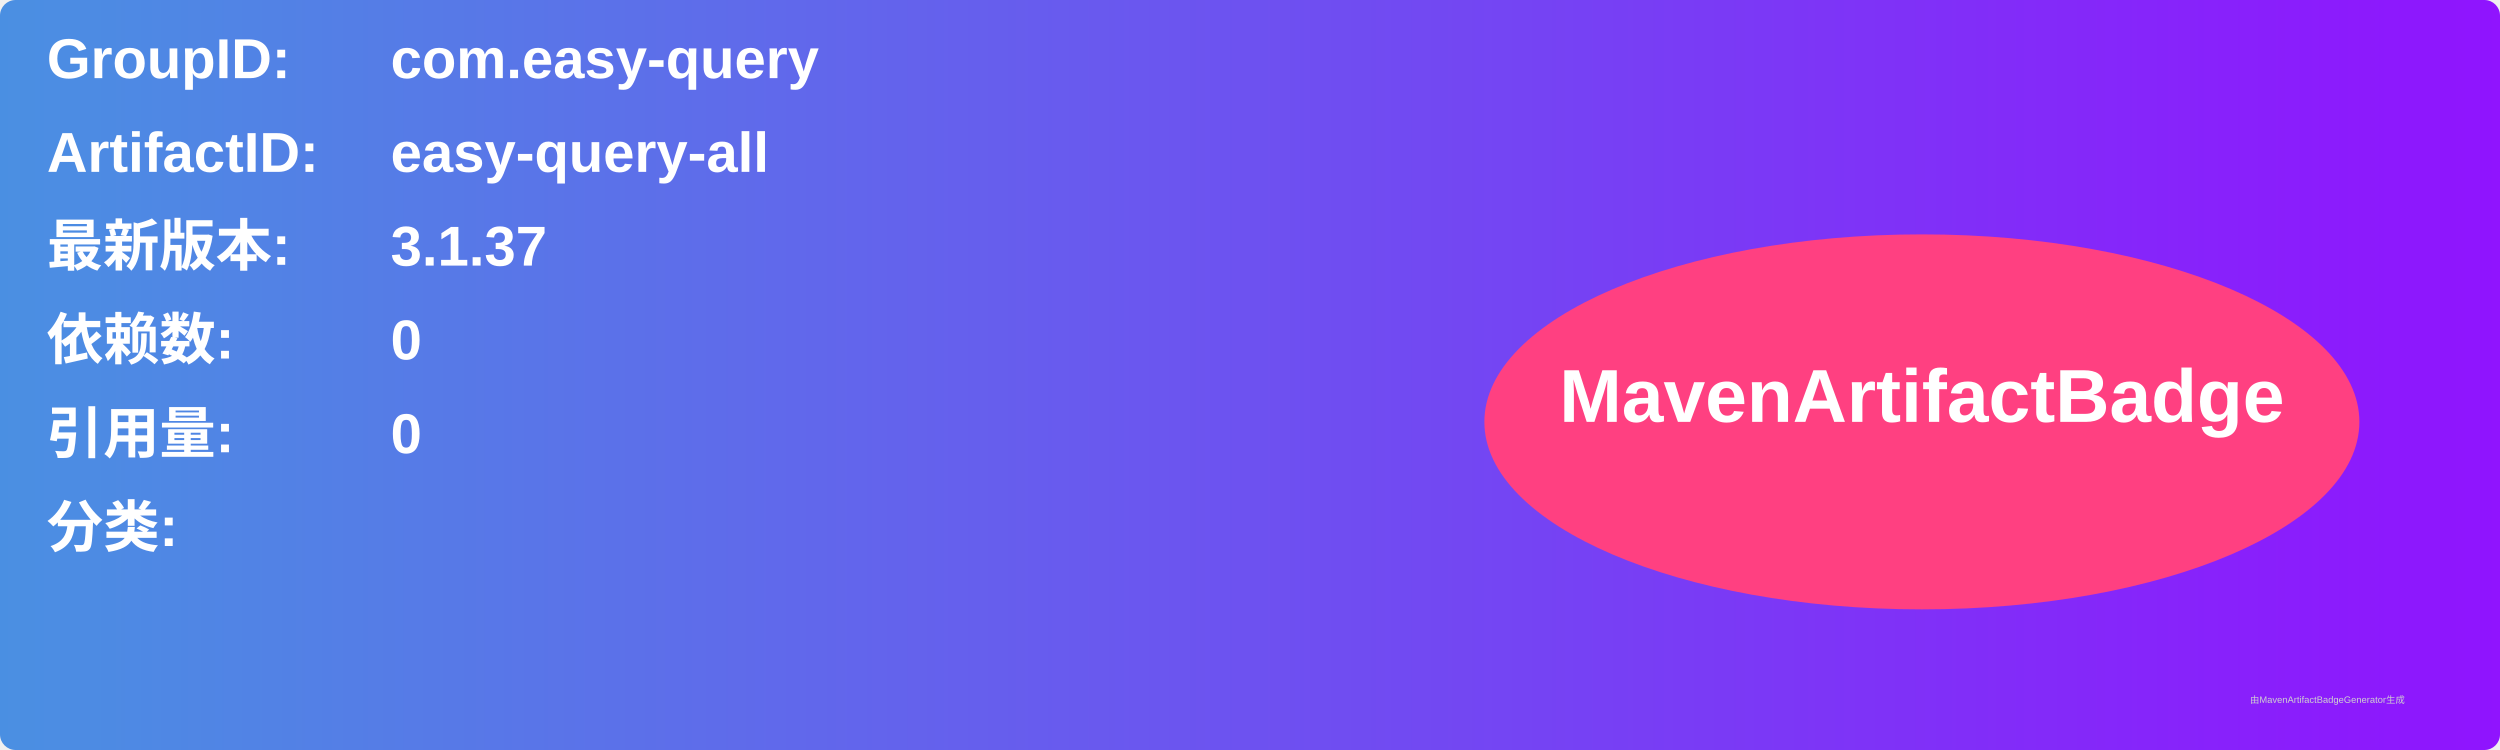
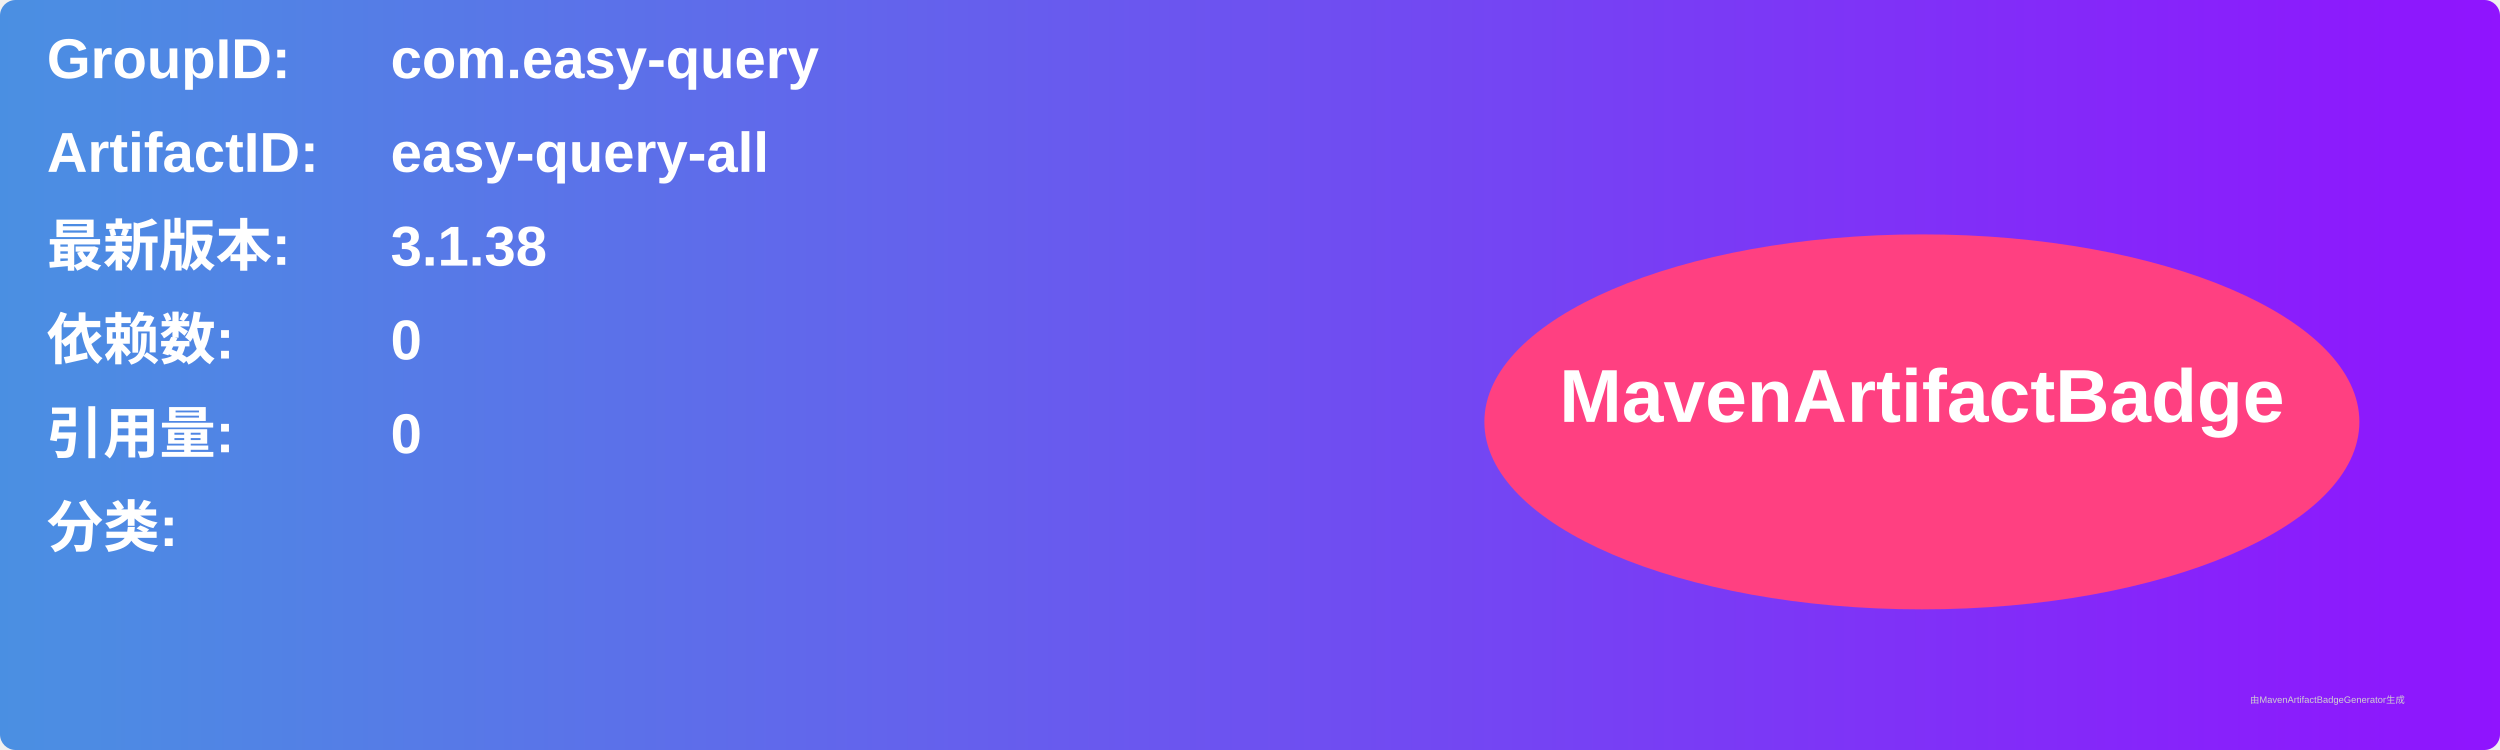
<svg xmlns="http://www.w3.org/2000/svg" width="800" height="240" viewBox="0 0 800 240">
  <linearGradient id="grad" x1="0%" y1="0%" x2="100%" y2="0%">
    <stop offset="0%" stop-color="#4a90e2" />
    <stop offset="100%" stop-color="#9013fe" />
  </linearGradient>
  <rect width="100%" height="100%" rx="5" ry="5" fill="url(#grad)" />
  <g transform="translate(15, 15)">
    <text x="0" y="10" font-family="Arial" font-size="18" fill="white" font-weight="bold" width="260">GroupID:</text>
    <text x="110" y="10" font-family="Arial" font-size="18" fill="white" font-weight="bold" width="460">com.easy-query</text>
    <text x="0" y="40" font-family="Arial" font-size="18" fill="white" font-weight="bold" width="260">ArtifactID:</text>
    <text x="110" y="40" font-family="Arial" font-size="18" fill="white" font-weight="bold" width="460">easy-query-all</text>
    <text x="0" y="70" font-family="Arial" font-size="18" fill="white" font-weight="bold">最新版本:</text>
    <text x="110" y="70" font-family="Arial" font-size="18" fill="white" font-weight="bold">
-       <tspan font-weight="bold">3.1.37</tspan>
+       <tspan font-weight="bold">3.1.38</tspan>
    </text>
    <text x="0" y="100" font-family="Arial" font-size="18" fill="white" font-weight="bold">依赖数: </text>
    <text x="110" y="100" font-family="Arial" font-size="18" fill="white">
      <tspan font-weight="bold">0</tspan>
    </text>
    <text x="0" y="130" font-family="Arial" font-size="18" fill="white" font-weight="bold">引用量: </text>
    <text x="110" y="130" font-family="Arial" font-size="18" fill="white">
      <tspan font-weight="bold">0</tspan>
    </text>
    <text x="0" y="160" font-family="Arial" font-size="18" fill="white" font-weight="bold">分类:</text>
    <text x="10" y="190" font-family="Arial" font-size="10" fill="white">
      <tspan font-weight="bold" />
    </text>
    <ellipse cx="600" cy="120" rx="140" ry="60" fill="#ff4081" />
    <text x="600" y="120" text-anchor="middle" font-family="Arial" font-size="24" fill="white" font-weight="bold">MavenArtifactBadge</text>
  </g>
  <text x="720" y="225" font-family="Arial" font-size="3" fill="#d0d0d0">由MavenArtifactBadgeGenerator生成</text>
</svg>
